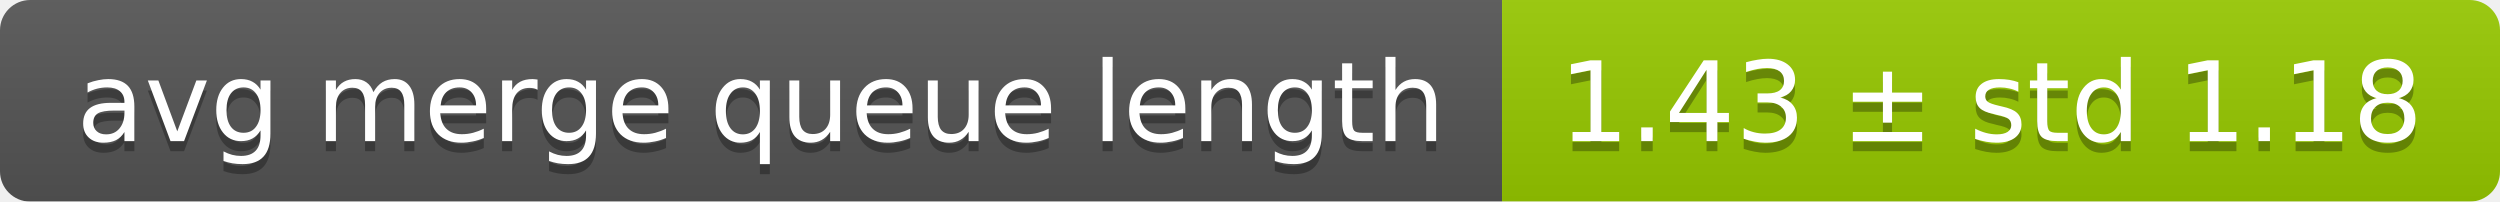
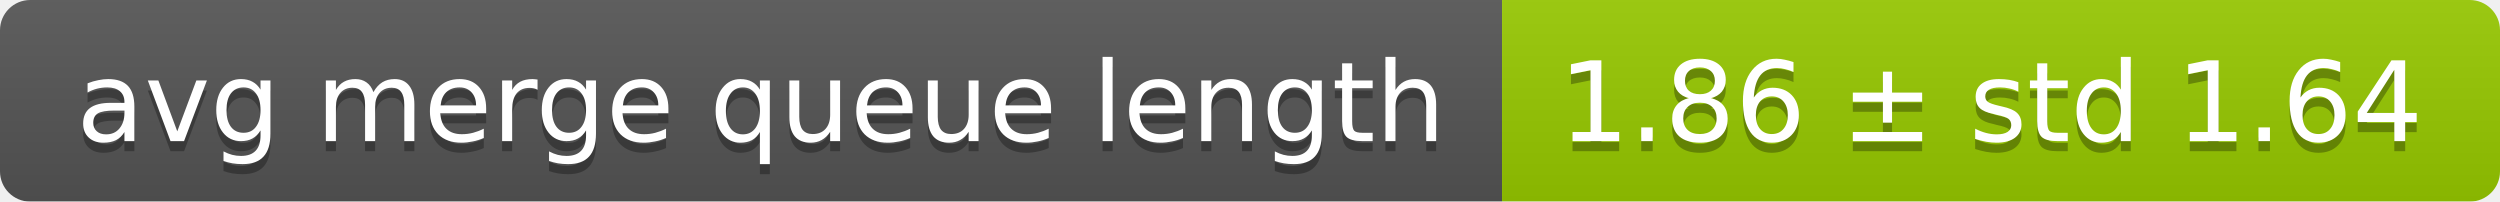
<svg xmlns="http://www.w3.org/2000/svg" width="248" height="20">
  <linearGradient id="smooth" x2="0" y2="100%">
    <stop offset="0" stop-color="#bbb" stop-opacity=".1" />
    <stop offset="1" stop-opacity=".1" />
  </linearGradient>
  <mask id="round">
    <rect width="248" height="20" rx="3" fill="#fff" />
  </mask>
  <g mask="url(#round)">
    <rect width="149" height="20" fill="#555" />
    <rect x="149" width="99" height="20" fill="#97ca00" />
    <rect width="248" height="20" fill="url(#smooth)" />
  </g>
  <g fill="#fff" text-anchor="middle" font-family="DejaVu Sans,Verdana,Geneva,sans-serif" font-size="11">
    <text x="75.5" y="15" fill="#010101" fill-opacity=".3">avg merge queue length</text>
    <text x="75.5" y="14">avg merge queue length</text>
-     <text x="197.5" y="15" fill="#010101" fill-opacity=".3">1.43 ± std 1.18</text>
-     <text x="197.5" y="14">1.43 ± std 1.18</text>
+     <text x="197.5" y="15" fill="#010101" fill-opacity=".3">1.86 ± std 1.64</text>
+     <text x="197.5" y="14">1.86 ± std 1.64</text>
  </g>
</svg>
